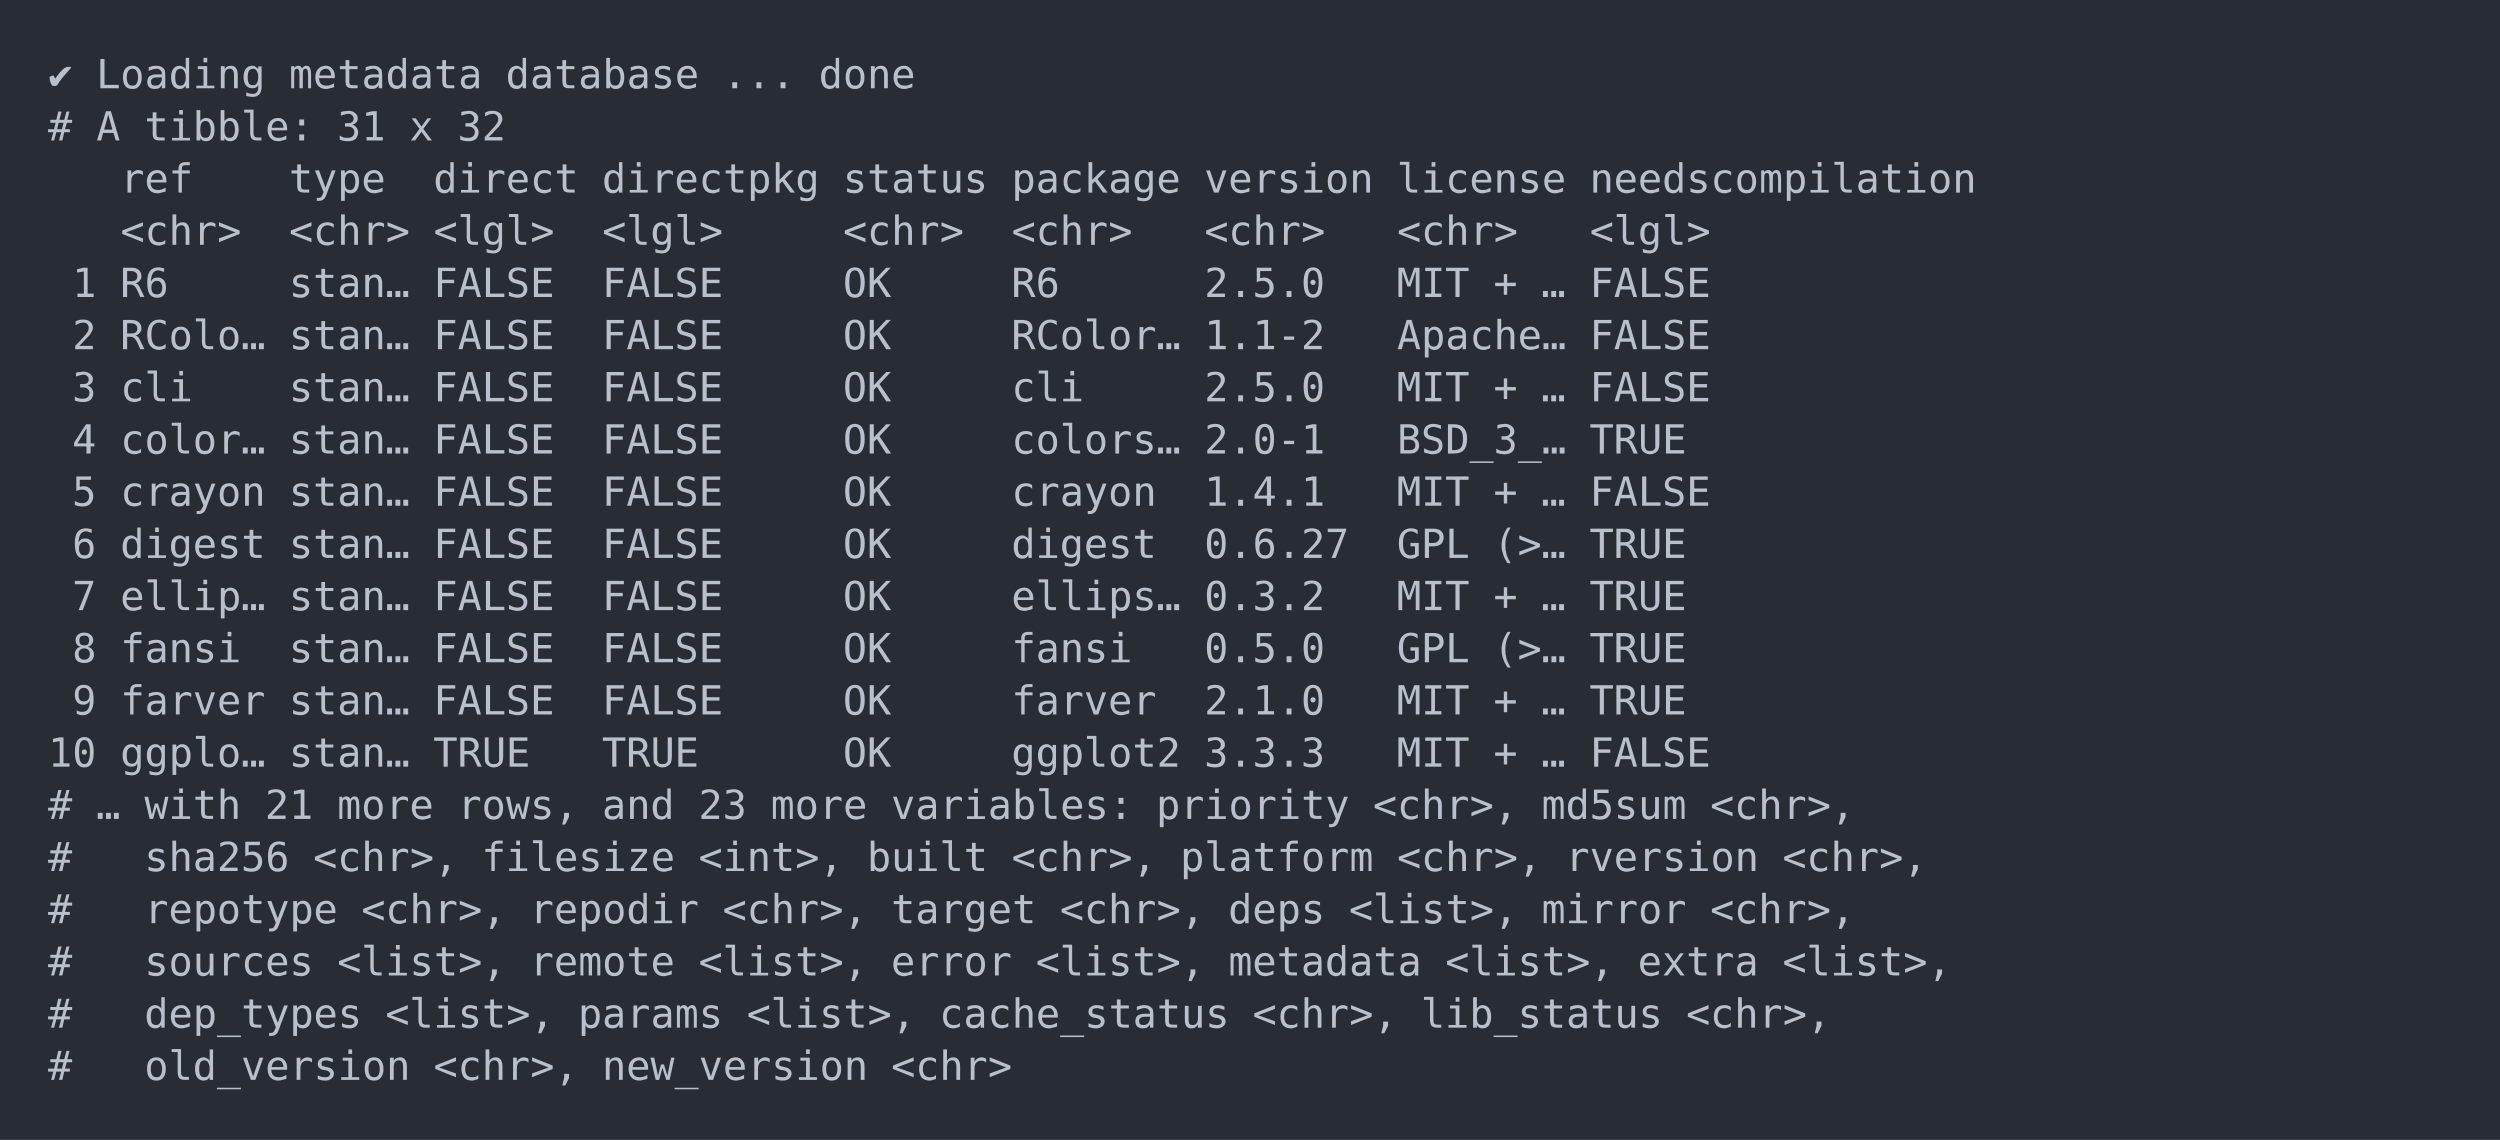
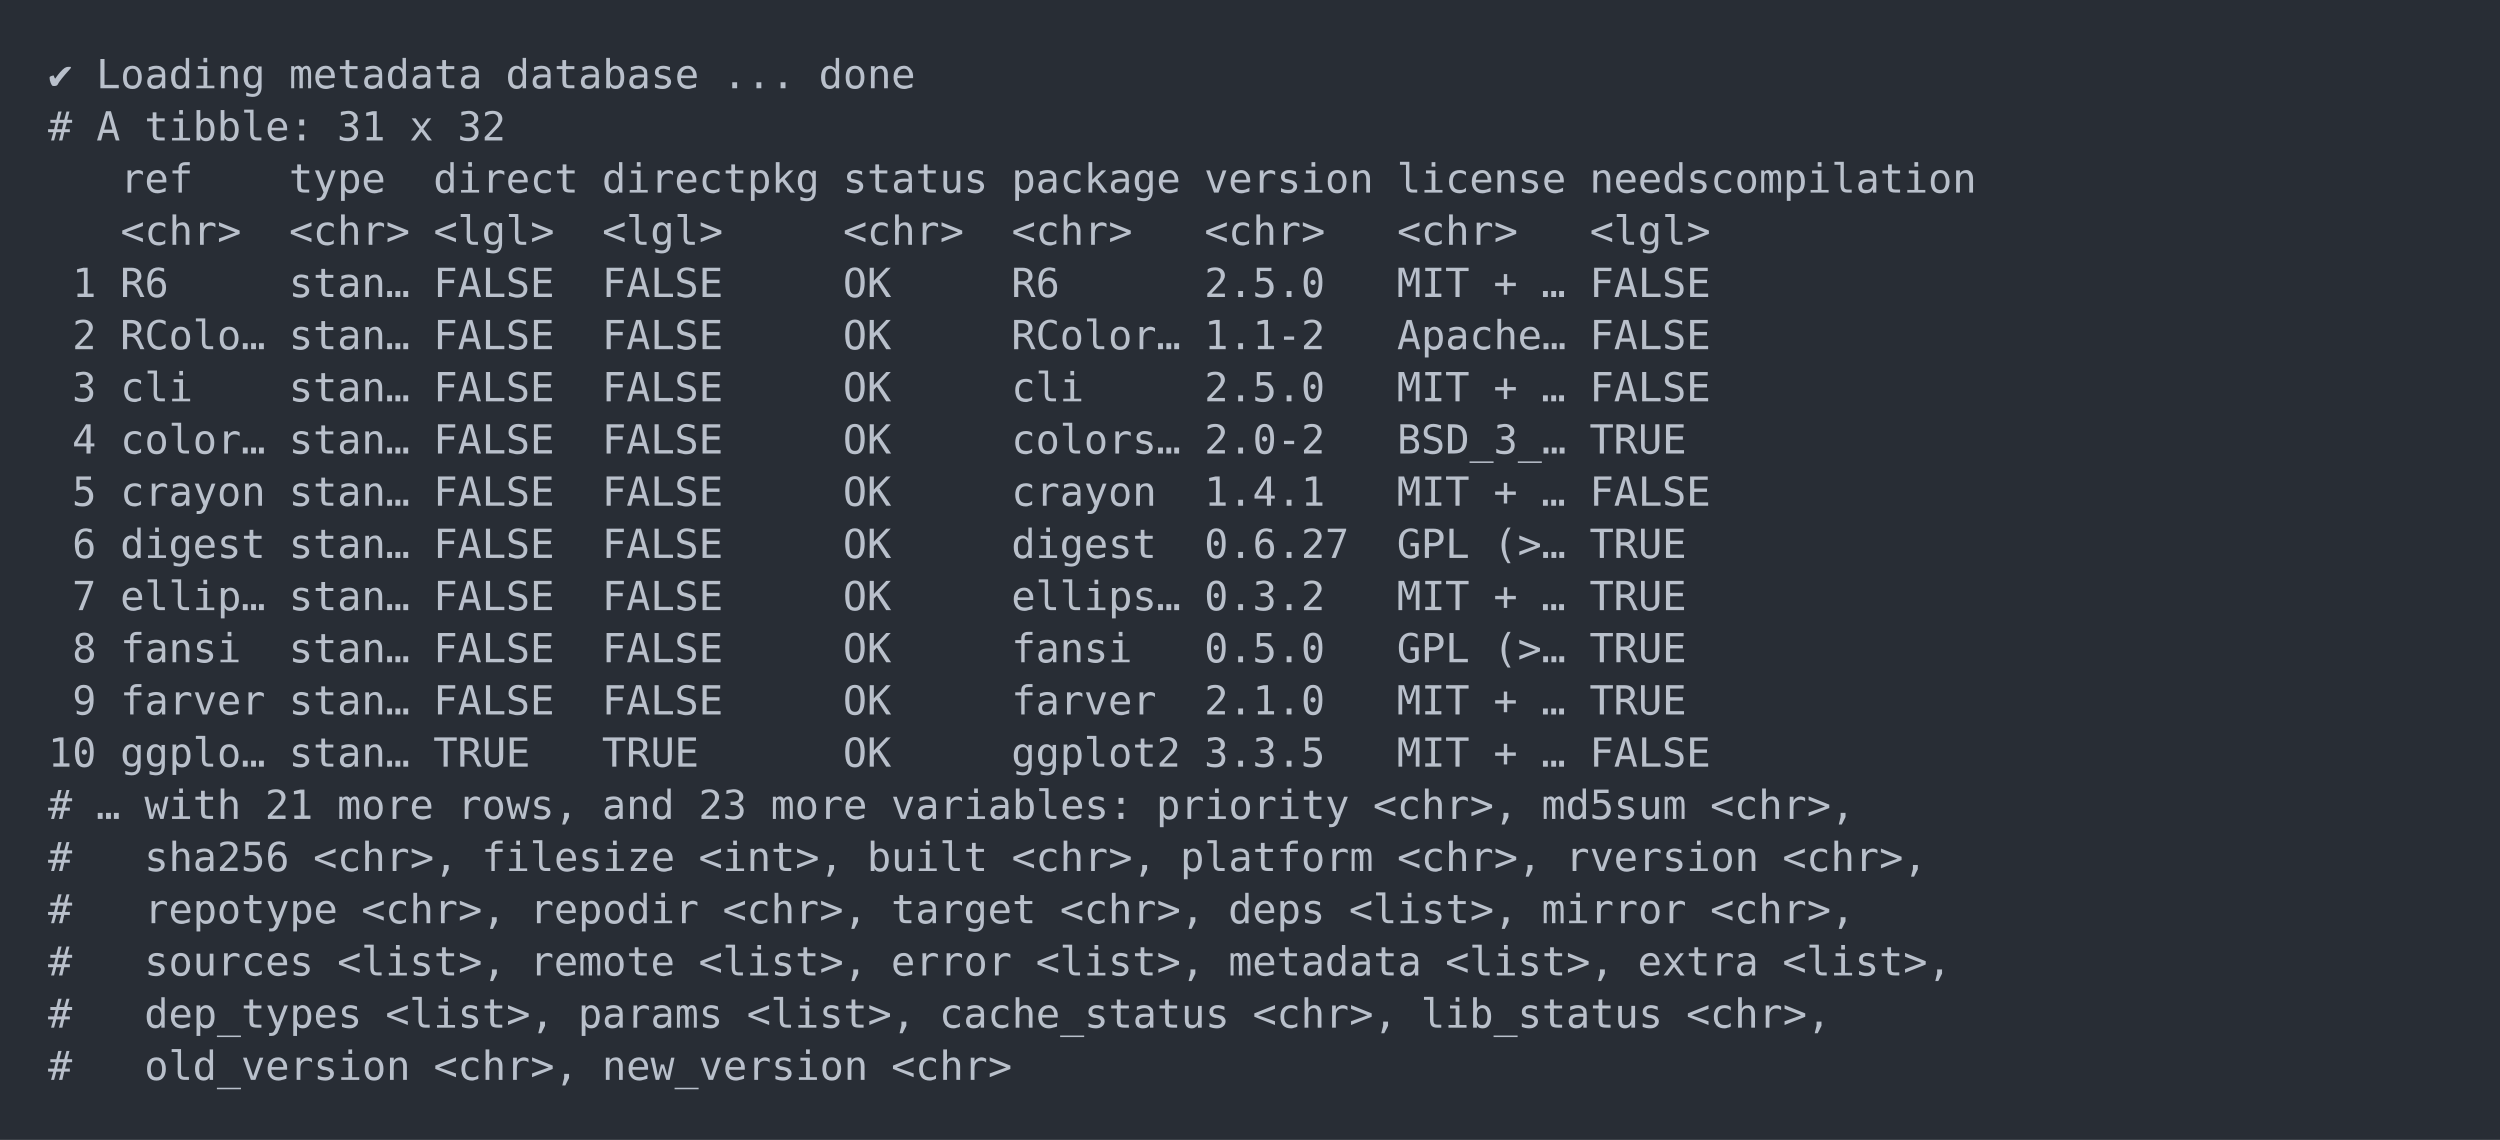
<svg xmlns="http://www.w3.org/2000/svg" xmlns:xlink="http://www.w3.org/1999/xlink" width="1040" height="474.2">
  <rect width="1040" height="474.2" rx="0" ry="0" class="a" />
  <svg height="434.2" viewBox="0 0 100 43.42" width="1000" x="20" y="20">
    <style>.a{fill:rgb(40,45,53)}.b{font-family:'Fira Code',Monaco,Consolas,Menlo,'Bitstream Vera Sans Mono','Powerline Symbols',monospace}.c{fill:transparent}.d{fill:rgb(185,192,203);white-space:pre}</style>
    <g font-family="'Fira Code',Monaco,Consolas,Menlo,'Bitstream Vera Sans Mono','Powerline Symbols',monospace" font-size="1.67" class="b">
      <defs>
        <symbol id="a">
          <rect height="21" width="100" x="0" y="0" class="c" />
        </symbol>
      </defs>
      <rect height="43.42" width="100" class="a" />
      <svg x="0" y="0" width="100">
        <svg x="0">
          <use xlink:href="#a" />
          <text x="0" y="1.67" class="d">✔</text>
          <text x="2.004" y="1.67" class="d">Loading</text>
          <text x="10.02" y="1.67" class="d">metadata</text>
          <text x="19.038" y="1.67" class="d">database</text>
          <text x="28.056" y="1.67" class="d">...</text>
          <text x="32.064" y="1.67" class="d">done</text>
          <text x="0" y="3.841" class="d">#</text>
          <text x="2.004" y="3.841" class="d">A</text>
          <text x="4.008" y="3.841" class="d">tibble:</text>
          <text x="12.024" y="3.841" class="d">31</text>
          <text x="15.03" y="3.841" class="d">x</text>
          <text x="17.034" y="3.841" class="d">32</text>
          <text x="3.006" y="6.012" class="d">ref</text>
          <text x="10.02" y="6.012" class="d">type</text>
          <text x="16.032" y="6.012" class="d">direct</text>
          <text x="23.046" y="6.012" class="d">directpkg</text>
          <text x="33.066" y="6.012" class="d">status</text>
          <text x="40.08" y="6.012" class="d">package</text>
          <text x="48.096" y="6.012" class="d">version</text>
          <text x="56.112" y="6.012" class="d">license</text>
          <text x="64.128" y="6.012" class="d">needscompilation</text>
          <text x="3.006" y="8.183" class="d">&lt;chr&gt;</text>
          <text x="10.02" y="8.183" class="d">&lt;chr&gt;</text>
          <text x="16.032" y="8.183" class="d">&lt;lgl&gt;</text>
          <text x="23.046" y="8.183" class="d">&lt;lgl&gt;</text>
          <text x="33.066" y="8.183" class="d">&lt;chr&gt;</text>
          <text x="40.08" y="8.183" class="d">&lt;chr&gt;</text>
          <text x="48.096" y="8.183" class="d">&lt;chr&gt;</text>
          <text x="56.112" y="8.183" class="d">&lt;chr&gt;</text>
          <text x="64.128" y="8.183" class="d">&lt;lgl&gt;</text>
          <text x="1.002" y="10.354" class="d">1</text>
          <text x="3.006" y="10.354" class="d">R6</text>
          <text x="10.02" y="10.354" class="d">stan…</text>
          <text x="16.032" y="10.354" class="d">FALSE</text>
          <text x="23.046" y="10.354" class="d">FALSE</text>
          <text x="33.066" y="10.354" class="d">OK</text>
          <text x="40.08" y="10.354" class="d">R6</text>
          <text x="48.096" y="10.354" class="d">2.5.0</text>
          <text x="56.112" y="10.354" class="d">MIT</text>
          <text x="60.12" y="10.354" class="d">+</text>
          <text x="62.124" y="10.354" class="d">…</text>
          <text x="64.128" y="10.354" class="d">FALSE</text>
          <text x="1.002" y="12.525" class="d">2</text>
          <text x="3.006" y="12.525" class="d">RColo…</text>
          <text x="10.02" y="12.525" class="d">stan…</text>
          <text x="16.032" y="12.525" class="d">FALSE</text>
          <text x="23.046" y="12.525" class="d">FALSE</text>
          <text x="33.066" y="12.525" class="d">OK</text>
          <text x="40.08" y="12.525" class="d">RColor…</text>
          <text x="48.096" y="12.525" class="d">1.1-2</text>
          <text x="56.112" y="12.525" class="d">Apache…</text>
          <text x="64.128" y="12.525" class="d">FALSE</text>
          <text x="1.002" y="14.696" class="d">3</text>
          <text x="3.006" y="14.696" class="d">cli</text>
          <text x="10.02" y="14.696" class="d">stan…</text>
          <text x="16.032" y="14.696" class="d">FALSE</text>
          <text x="23.046" y="14.696" class="d">FALSE</text>
          <text x="33.066" y="14.696" class="d">OK</text>
          <text x="40.08" y="14.696" class="d">cli</text>
          <text x="48.096" y="14.696" class="d">2.5.0</text>
          <text x="56.112" y="14.696" class="d">MIT</text>
          <text x="60.12" y="14.696" class="d">+</text>
          <text x="62.124" y="14.696" class="d">…</text>
          <text x="64.128" y="14.696" class="d">FALSE</text>
          <text x="1.002" y="16.867" class="d">4</text>
          <text x="3.006" y="16.867" class="d">color…</text>
          <text x="10.02" y="16.867" class="d">stan…</text>
          <text x="16.032" y="16.867" class="d">FALSE</text>
          <text x="23.046" y="16.867" class="d">FALSE</text>
          <text x="33.066" y="16.867" class="d">OK</text>
          <text x="40.08" y="16.867" class="d">colors…</text>
-           <text x="48.096" y="16.867" class="d">2.0-1</text>
+           <text x="48.096" y="16.867" class="d">2.0-2</text>
          <text x="56.112" y="16.867" class="d">BSD_3_…</text>
          <text x="64.128" y="16.867" class="d">TRUE</text>
          <text x="1.002" y="19.038" class="d">5</text>
          <text x="3.006" y="19.038" class="d">crayon</text>
          <text x="10.02" y="19.038" class="d">stan…</text>
          <text x="16.032" y="19.038" class="d">FALSE</text>
          <text x="23.046" y="19.038" class="d">FALSE</text>
          <text x="33.066" y="19.038" class="d">OK</text>
          <text x="40.08" y="19.038" class="d">crayon</text>
          <text x="48.096" y="19.038" class="d">1.4.1</text>
          <text x="56.112" y="19.038" class="d">MIT</text>
          <text x="60.12" y="19.038" class="d">+</text>
          <text x="62.124" y="19.038" class="d">…</text>
          <text x="64.128" y="19.038" class="d">FALSE</text>
          <text x="1.002" y="21.209" class="d">6</text>
          <text x="3.006" y="21.209" class="d">digest</text>
          <text x="10.02" y="21.209" class="d">stan…</text>
          <text x="16.032" y="21.209" class="d">FALSE</text>
          <text x="23.046" y="21.209" class="d">FALSE</text>
          <text x="33.066" y="21.209" class="d">OK</text>
          <text x="40.08" y="21.209" class="d">digest</text>
          <text x="48.096" y="21.209" class="d">0.6.27</text>
          <text x="56.112" y="21.209" class="d">GPL</text>
          <text x="60.12" y="21.209" class="d">(&gt;…</text>
          <text x="64.128" y="21.209" class="d">TRUE</text>
          <text x="1.002" y="23.38" class="d">7</text>
          <text x="3.006" y="23.38" class="d">ellip…</text>
          <text x="10.02" y="23.38" class="d">stan…</text>
          <text x="16.032" y="23.38" class="d">FALSE</text>
          <text x="23.046" y="23.38" class="d">FALSE</text>
          <text x="33.066" y="23.38" class="d">OK</text>
          <text x="40.08" y="23.38" class="d">ellips…</text>
          <text x="48.096" y="23.38" class="d">0.3.2</text>
          <text x="56.112" y="23.38" class="d">MIT</text>
          <text x="60.12" y="23.38" class="d">+</text>
          <text x="62.124" y="23.38" class="d">…</text>
          <text x="64.128" y="23.38" class="d">TRUE</text>
          <text x="1.002" y="25.551" class="d">8</text>
          <text x="3.006" y="25.551" class="d">fansi</text>
          <text x="10.02" y="25.551" class="d">stan…</text>
          <text x="16.032" y="25.551" class="d">FALSE</text>
          <text x="23.046" y="25.551" class="d">FALSE</text>
          <text x="33.066" y="25.551" class="d">OK</text>
          <text x="40.08" y="25.551" class="d">fansi</text>
          <text x="48.096" y="25.551" class="d">0.5.0</text>
          <text x="56.112" y="25.551" class="d">GPL</text>
          <text x="60.12" y="25.551" class="d">(&gt;…</text>
          <text x="64.128" y="25.551" class="d">TRUE</text>
          <text x="1.002" y="27.722" class="d">9</text>
          <text x="3.006" y="27.722" class="d">farver</text>
          <text x="10.02" y="27.722" class="d">stan…</text>
          <text x="16.032" y="27.722" class="d">FALSE</text>
          <text x="23.046" y="27.722" class="d">FALSE</text>
          <text x="33.066" y="27.722" class="d">OK</text>
          <text x="40.08" y="27.722" class="d">farver</text>
          <text x="48.096" y="27.722" class="d">2.1.0</text>
          <text x="56.112" y="27.722" class="d">MIT</text>
          <text x="60.12" y="27.722" class="d">+</text>
          <text x="62.124" y="27.722" class="d">…</text>
          <text x="64.128" y="27.722" class="d">TRUE</text>
          <text x="0" y="29.893" class="d">10</text>
          <text x="3.006" y="29.893" class="d">ggplo…</text>
          <text x="10.02" y="29.893" class="d">stan…</text>
          <text x="16.032" y="29.893" class="d">TRUE</text>
          <text x="23.046" y="29.893" class="d">TRUE</text>
          <text x="33.066" y="29.893" class="d">OK</text>
          <text x="40.08" y="29.893" class="d">ggplot2</text>
-           <text x="48.096" y="29.893" class="d">3.3.3</text>
+           <text x="48.096" y="29.893" class="d">3.3.5</text>
          <text x="56.112" y="29.893" class="d">MIT</text>
          <text x="60.12" y="29.893" class="d">+</text>
          <text x="62.124" y="29.893" class="d">…</text>
          <text x="64.128" y="29.893" class="d">FALSE</text>
          <text x="0" y="32.064" class="d">#</text>
          <text x="2.004" y="32.064" class="d">…</text>
          <text x="4.008" y="32.064" class="d">with</text>
          <text x="9.018" y="32.064" class="d">21</text>
          <text x="12.024" y="32.064" class="d">more</text>
          <text x="17.034" y="32.064" class="d">rows,</text>
          <text x="23.046" y="32.064" class="d">and</text>
          <text x="27.054" y="32.064" class="d">23</text>
          <text x="30.06" y="32.064" class="d">more</text>
          <text x="35.07" y="32.064" class="d">variables:</text>
          <text x="46.092" y="32.064" class="d">priority</text>
          <text x="55.11" y="32.064" class="d">&lt;chr&gt;,</text>
          <text x="62.124" y="32.064" class="d">md5sum</text>
          <text x="69.138" y="32.064" class="d">&lt;chr&gt;,</text>
          <text x="0" y="34.235" class="d">#</text>
          <text x="4.008" y="34.235" class="d">sha256</text>
          <text x="11.022" y="34.235" class="d">&lt;chr&gt;,</text>
          <text x="18.036" y="34.235" class="d">filesize</text>
          <text x="27.054" y="34.235" class="d">&lt;int&gt;,</text>
          <text x="34.068" y="34.235" class="d">built</text>
          <text x="40.08" y="34.235" class="d">&lt;chr&gt;,</text>
          <text x="47.094" y="34.235" class="d">platform</text>
          <text x="56.112" y="34.235" class="d">&lt;chr&gt;,</text>
          <text x="63.126" y="34.235" class="d">rversion</text>
          <text x="72.144" y="34.235" class="d">&lt;chr&gt;,</text>
          <text x="0" y="36.406" class="d">#</text>
          <text x="4.008" y="36.406" class="d">repotype</text>
          <text x="13.026" y="36.406" class="d">&lt;chr&gt;,</text>
          <text x="20.04" y="36.406" class="d">repodir</text>
          <text x="28.056" y="36.406" class="d">&lt;chr&gt;,</text>
          <text x="35.07" y="36.406" class="d">target</text>
          <text x="42.084" y="36.406" class="d">&lt;chr&gt;,</text>
          <text x="49.098" y="36.406" class="d">deps</text>
          <text x="54.108" y="36.406" class="d">&lt;list&gt;,</text>
          <text x="62.124" y="36.406" class="d">mirror</text>
          <text x="69.138" y="36.406" class="d">&lt;chr&gt;,</text>
          <text x="0" y="38.577" class="d">#</text>
          <text x="4.008" y="38.577" class="d">sources</text>
          <text x="12.024" y="38.577" class="d">&lt;list&gt;,</text>
          <text x="20.04" y="38.577" class="d">remote</text>
          <text x="27.054" y="38.577" class="d">&lt;list&gt;,</text>
          <text x="35.07" y="38.577" class="d">error</text>
          <text x="41.082" y="38.577" class="d">&lt;list&gt;,</text>
          <text x="49.098" y="38.577" class="d">metadata</text>
          <text x="58.116" y="38.577" class="d">&lt;list&gt;,</text>
          <text x="66.132" y="38.577" class="d">extra</text>
          <text x="72.144" y="38.577" class="d">&lt;list&gt;,</text>
          <text x="0" y="40.748" class="d">#</text>
          <text x="4.008" y="40.748" class="d">dep_types</text>
          <text x="14.028" y="40.748" class="d">&lt;list&gt;,</text>
          <text x="22.044" y="40.748" class="d">params</text>
          <text x="29.058" y="40.748" class="d">&lt;list&gt;,</text>
          <text x="37.074" y="40.748" class="d">cache_status</text>
          <text x="50.1" y="40.748" class="d">&lt;chr&gt;,</text>
          <text x="57.114" y="40.748" class="d">lib_status</text>
          <text x="68.136" y="40.748" class="d">&lt;chr&gt;,</text>
          <text x="0" y="42.919" class="d">#</text>
          <text x="4.008" y="42.919" class="d">old_version</text>
          <text x="16.032" y="42.919" class="d">&lt;chr&gt;,</text>
          <text x="23.046" y="42.919" class="d">new_version</text>
          <text x="35.07" y="42.919" class="d">&lt;chr&gt;</text>
        </svg>
      </svg>
    </g>
  </svg>
</svg>
